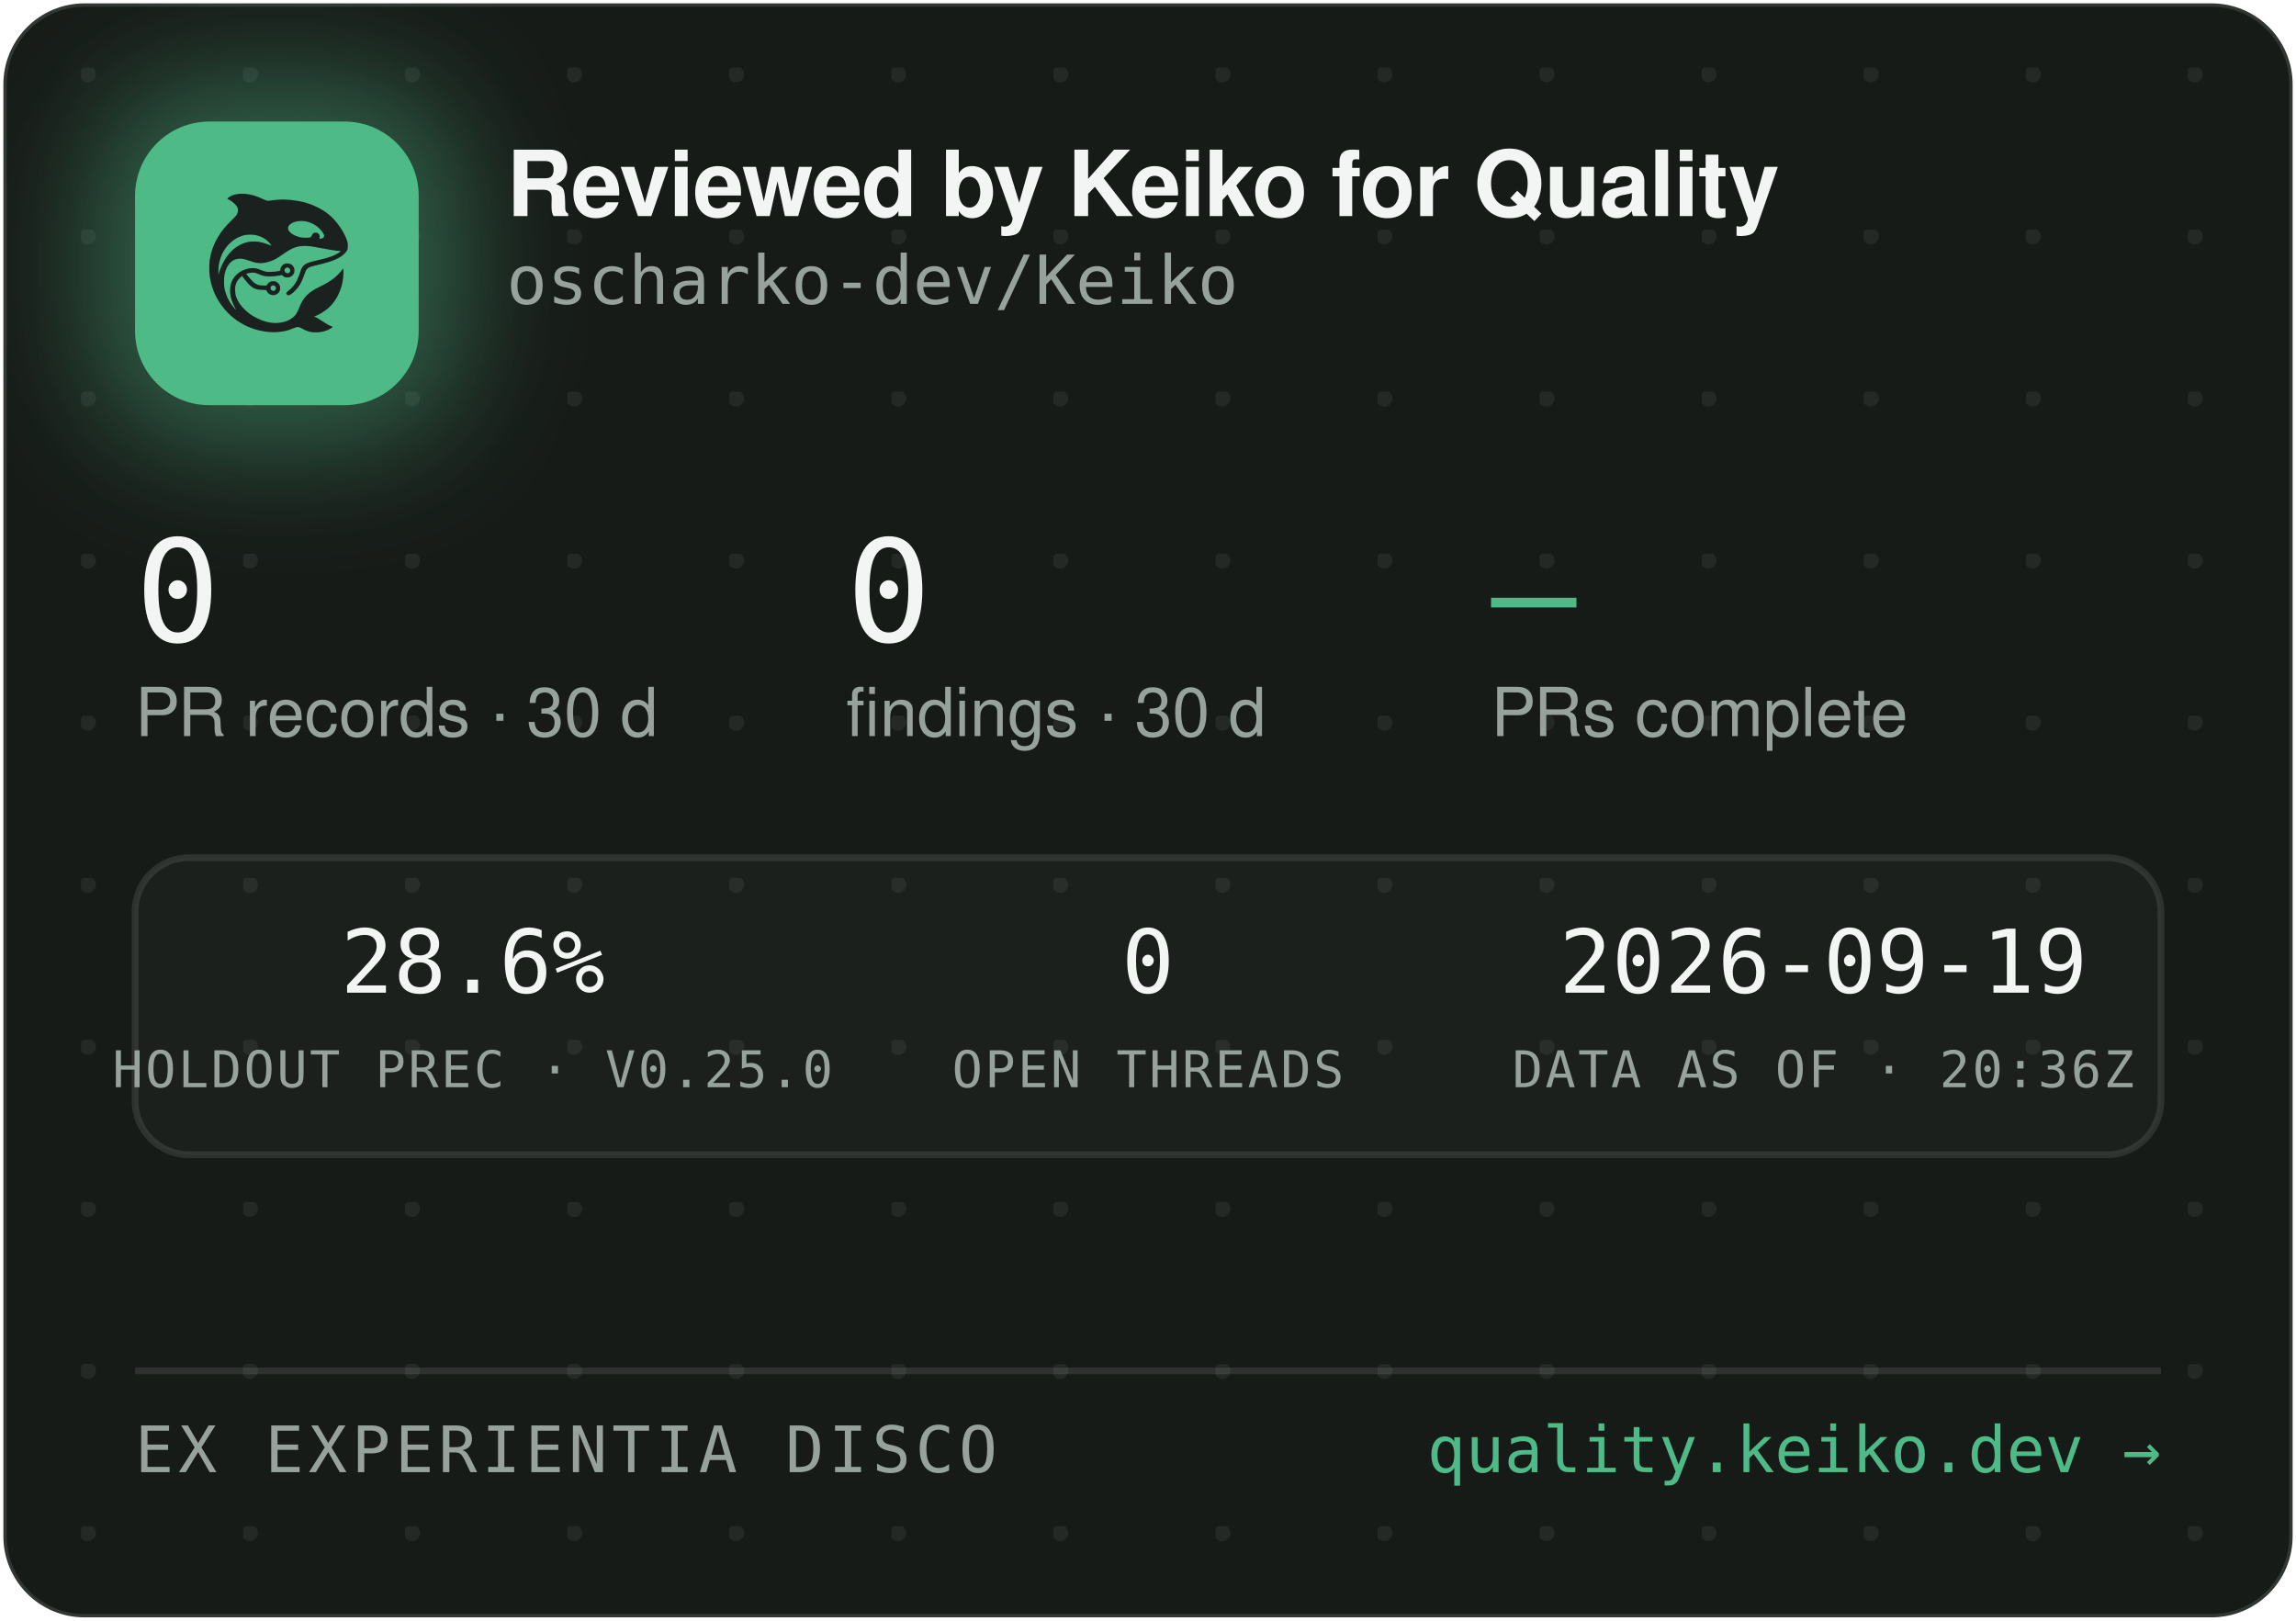
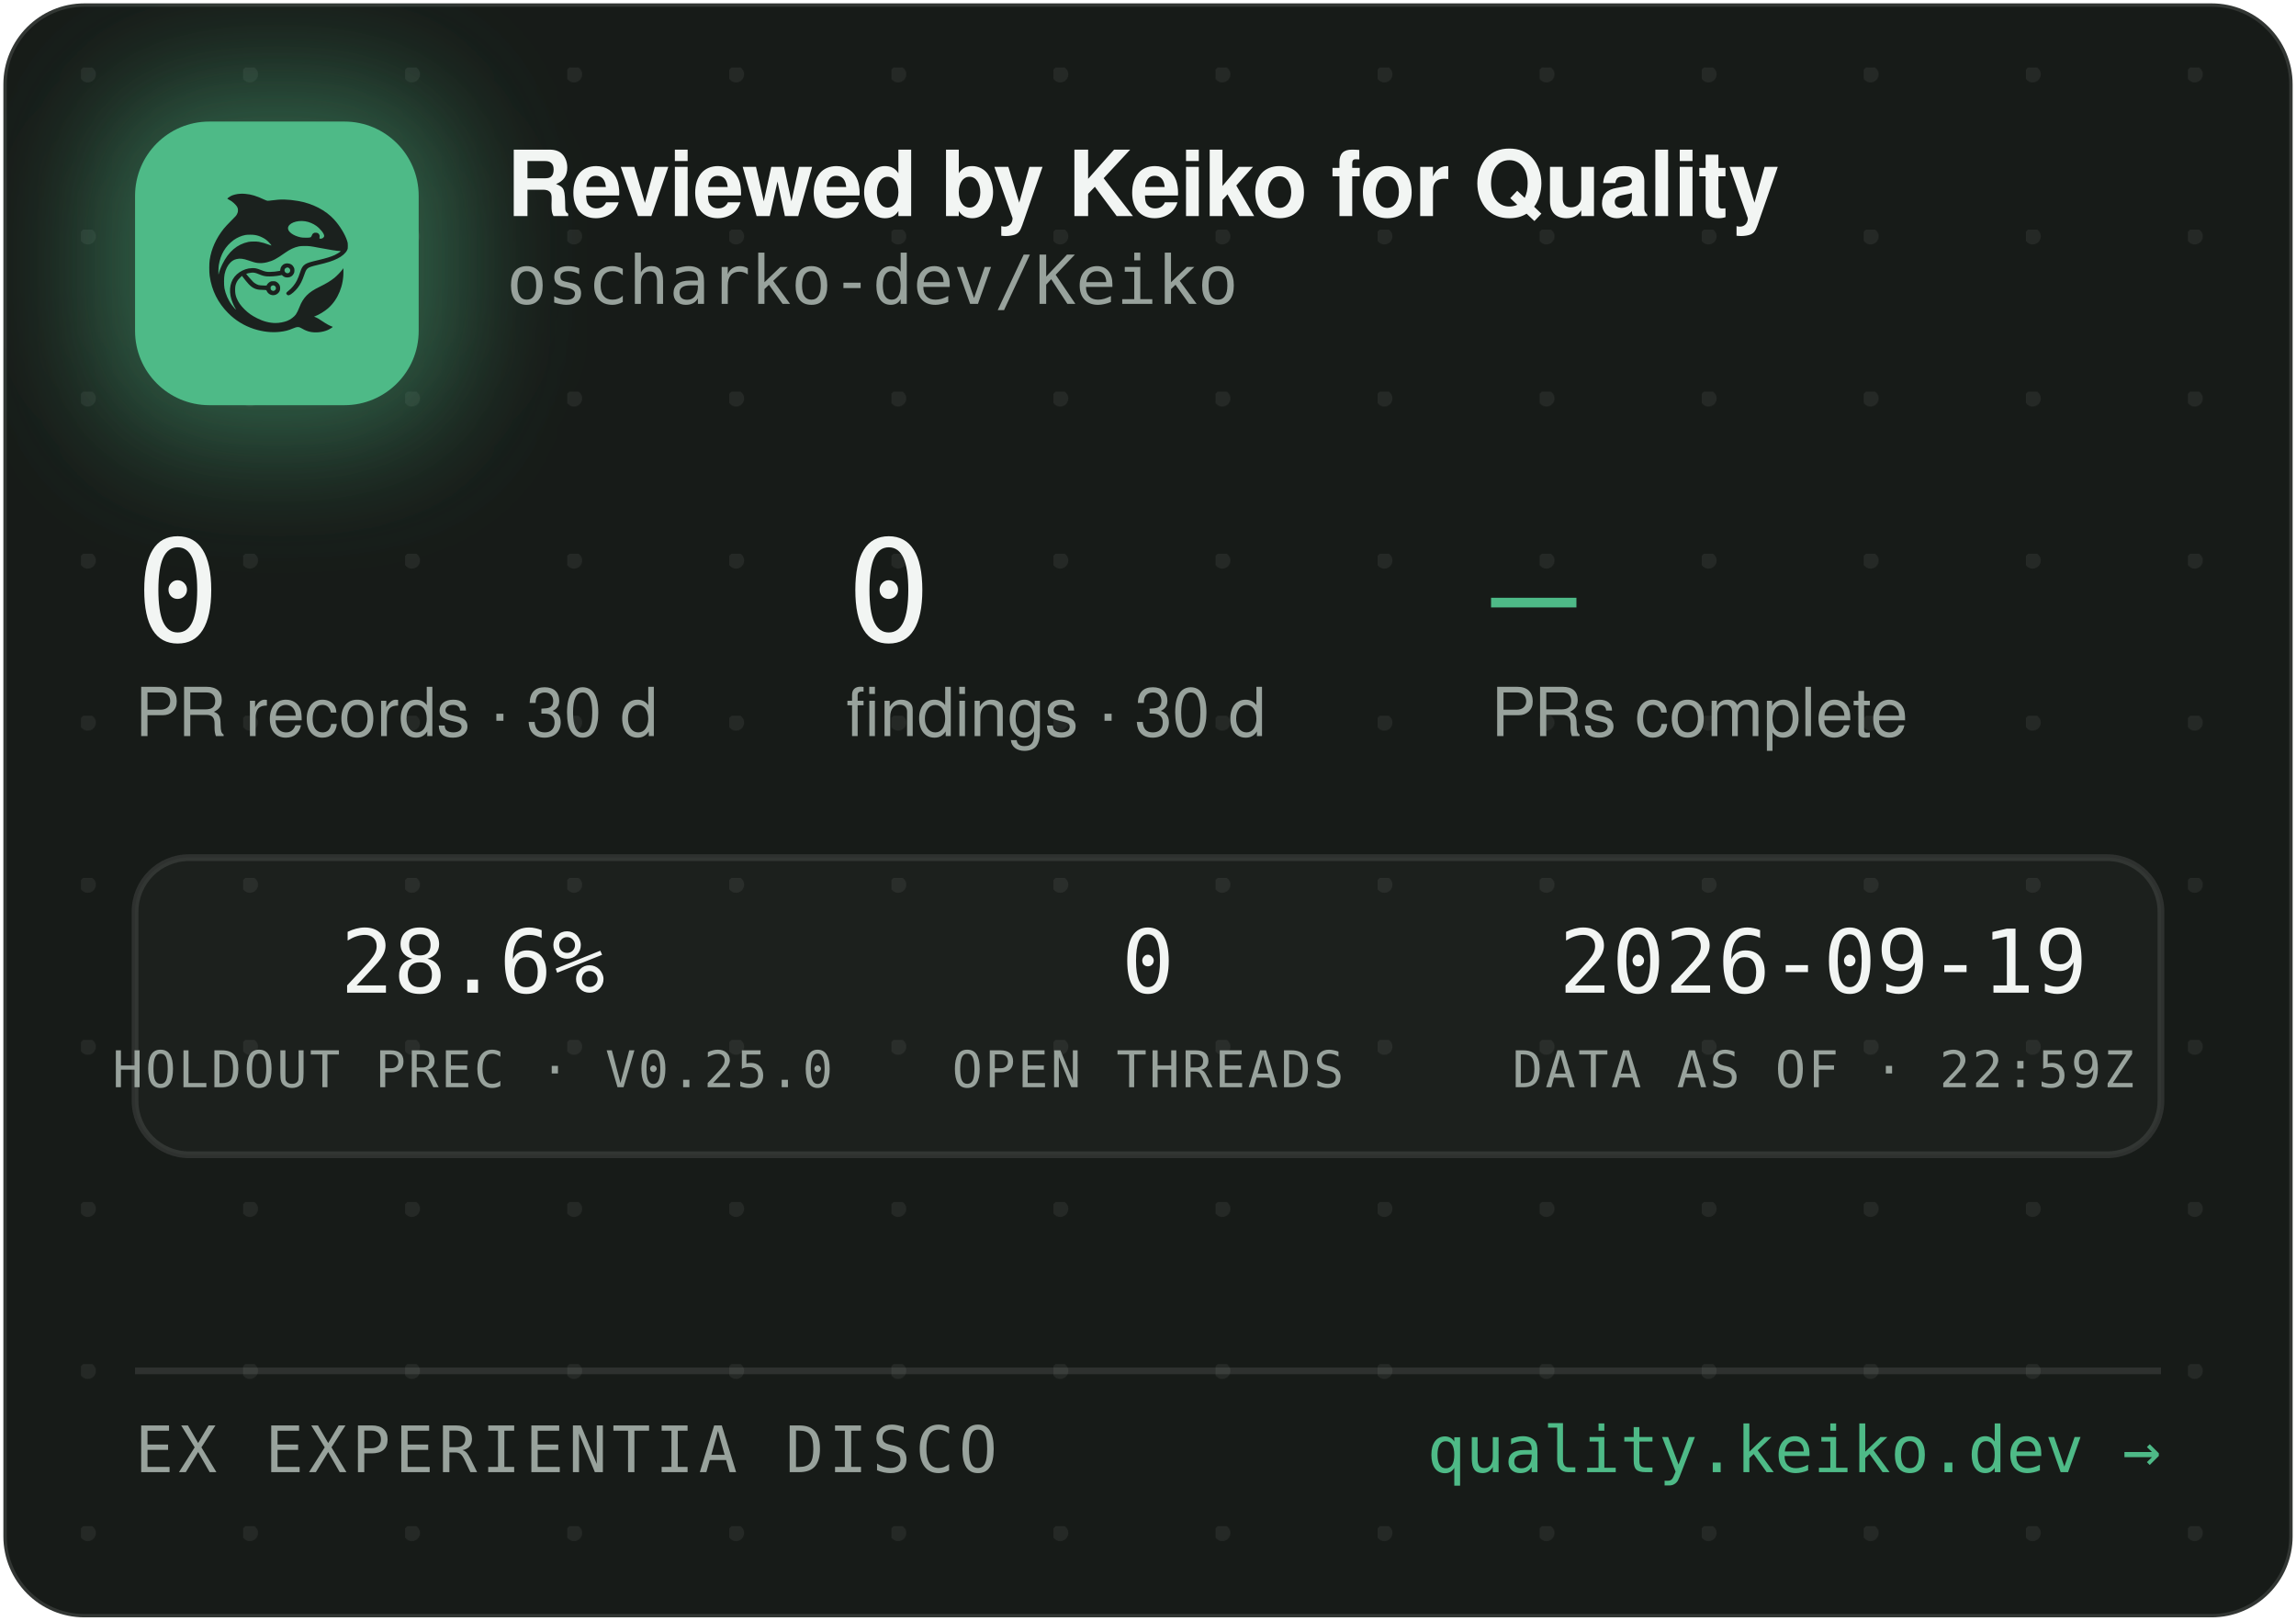
<svg xmlns="http://www.w3.org/2000/svg" width="340" height="240" viewBox="0 0 340 240" role="img" aria-label="Reviewed by Keiko for Quality — oscharko-dev/Keiko">
  <defs>
    <pattern id="dots" width="24" height="24" patternUnits="userSpaceOnUse" x="12" y="10">
      <circle cx="1" cy="1" r="1.2" fill="rgba(233,237,235,0.07)" />
    </pattern>
    <filter id="glow" x="-60%" y="-60%" width="220%" height="220%">
      <feGaussianBlur stdDeviation="9" />
    </filter>
    <clipPath id="card">
      <rect x="0.5" y="0.5" width="339" height="239" rx="12" />
    </clipPath>
  </defs>
  <rect x="0.5" y="0.5" width="339" height="239" rx="12" fill="#171B18" stroke="rgba(255,255,255,0.12)" />
  <rect x="0.5" y="0.5" width="339" height="239" rx="12" fill="url(#dots)" />
  <g clip-path="url(#card)">
    <rect x="14" y="12" width="54" height="54" rx="16" fill="rgba(78,186,135,0.45)" filter="url(#glow)" />
    <rect x="20" y="18" width="42" height="42" rx="11" fill="#4EBA87" />
    <g transform="translate(24,22) scale(0.03320312)">
      <g transform="translate(1024 0) scale(-1 1)">
        <g transform="translate(1024, 1024) scale(-0.1, -0.1)" fill="#1B211E" stroke="none">
          <path d="M3465 8223 c-144 -8 -314 -52 -408 -105 -69 -39 -146 -99 -146 -113 0 -5 30 -24 68 -42 146 -70 323 -229 377 -340 25 -49 29 -70 29 -138 -1 -72 -5 -88 -39 -160 -36 -75 -54 -95 -265 -305 -134 -132 -270 -279 -331 -355 -339 -425 -552 -896 -626 -1390 -25 -165 -25 -549 0 -720 92 -645 368 -1196 826 -1655 322 -324 710 -562 1145 -704 389 -126 793 -172 1155 -130 235 27 377 63 579 149 205 87 268 86 423 -7 102 -62 231 -115 335 -138 247 -56 562 -26 794 74 92 40 244 136 232 146 -4 3 -26 12 -48 19 -86 28 -246 116 -385 211 -162 112 -284 182 -357 207 l-48 17 40 15 c185 70 436 223 595 363 438 386 695 1014 678 1663 l-3 120 -50 -70 c-64 -90 -248 -280 -350 -362 -171 -136 -366 -255 -645 -391 -288 -140 -442 -243 -590 -391 -136 -137 -247 -316 -325 -526 -47 -127 -114 -262 -160 -326 -79 -107 -237 -224 -384 -283 -136 -55 -355 -96 -514 -96 -274 0 -548 71 -832 215 -242 123 -375 216 -553 389 -175 171 -287 332 -361 517 -44 114 -63 216 -63 359 0 152 17 233 74 350 35 70 59 102 136 179 l95 94 21 -29 c55 -75 219 -277 277 -338 171 -183 337 -256 582 -256 56 0 126 -3 155 -7 53 -6 54 -7 76 -57 30 -66 97 -128 172 -156 151 -57 318 11 395 160 33 62 34 193 3 261 -30 64 -88 125 -148 157 -44 23 -63 27 -141 27 -78 0 -97 -4 -140 -27 -58 -30 -131 -105 -141 -142 -6 -25 -8 -26 -93 -26 -47 0 -131 5 -186 10 -87 8 -111 15 -182 51 -45 22 -109 66 -143 96 -59 53 -326 361 -319 367 14 11 179 47 241 52 102 9 177 -7 318 -66 158 -66 243 -89 357 -99 157 -12 413 5 582 40 l93 19 44 -39 c59 -52 135 -75 228 -69 117 8 212 72 262 176 23 47 28 71 28 138 0 70 -4 89 -29 138 -55 110 -145 167 -270 174 -65 3 -91 0 -137 -18 -107 -40 -183 -140 -195 -257 l-6 -52 -51 -11 c-104 -23 -285 -41 -411 -42 -149 -1 -211 12 -402 88 -186 74 -256 88 -403 81 -193 -8 -377 -70 -546 -182 -342 -228 -485 -611 -399 -1064 30 -157 119 -388 209 -541 20 -35 35 -64 33 -66 -8 -8 -111 108 -190 214 -154 206 -278 489 -324 737 -28 154 -25 492 6 635 46 216 133 391 256 514 82 82 161 128 271 156 152 39 300 23 529 -57 217 -76 308 -101 410 -114 137 -17 284 -7 426 30 272 70 414 145 809 425 217 153 399 238 610 283 64 14 129 18 265 18 197 0 269 -9 615 -76 461 -89 843 -149 952 -149 41 0 41 0 23 -20 -28 -31 -169 -119 -254 -158 -167 -77 -388 -145 -716 -222 -399 -93 -508 -128 -608 -194 -102 -68 -160 -160 -217 -346 -35 -115 -102 -286 -149 -378 -85 -168 -227 -341 -377 -458 -105 -82 -115 -107 -69 -162 29 -34 65 -44 109 -29 86 29 261 181 371 322 126 162 201 309 295 581 61 176 90 232 145 283 62 57 163 93 470 165 439 104 640 169 863 278 206 100 368 240 434 375 32 67 33 71 33 198 -1 120 -3 138 -34 229 -98 294 -319 655 -573 936 -381 421 -968 723 -1618 834 -448 76 -767 83 -1169 25 -80 -12 -165 -19 -190 -17 -26 3 -90 26 -146 53 -343 162 -576 233 -842 255 -114 9 -141 10 -248 3z m2926 -1227 c164 -27 346 -102 485 -202 181 -129 354 -348 354 -448 0 -64 -75 -126 -154 -126 -60 0 -63 4 -52 70 8 50 7 65 -9 100 -29 64 -74 93 -151 98 -54 4 -70 1 -107 -21 -42 -25 -61 -52 -91 -129 -25 -64 -55 -73 -246 -73 -121 0 -187 5 -248 18 -318 70 -556 242 -556 402 0 218 388 374 775 311z m-2249 -611 c119 -21 208 -50 321 -106 114 -56 177 -100 266 -184 67 -63 157 -173 148 -181 -2 -3 -61 18 -130 45 -131 52 -298 100 -427 122 -113 20 -367 17 -470 -4 -502 -106 -885 -433 -1160 -992 -70 -142 -160 -379 -160 -424 0 -9 -5 -23 -11 -31 -13 -19 -5 316 10 410 80 482 295 846 661 1117 145 107 350 197 522 228 100 18 326 18 430 0z m1485 -1456 c95 -36 119 -159 42 -223 -78 -66 -209 -1 -209 104 0 60 33 100 99 121 36 10 36 10 68 -2z m-591 -822 c29 -26 37 -42 40 -77 6 -54 -9 -86 -55 -117 -41 -28 -70 -29 -119 -4 -44 22 -62 55 -62 112 0 51 13 75 53 99 50 31 101 26 143 -13z" />
        </g>
      </g>
    </g>
    <text x="75" y="32" font-family="-apple-system,'Segoe UI',Helvetica,Arial,sans-serif" font-size="13.5" font-weight="650" letter-spacing="-0.14" fill="#F2F5F3">Reviewed by Keiko for Quality</text>
    <text x="75" y="45" font-family="'JetBrains Mono',SFMono-Regular,Consolas,Menlo,monospace" font-size="10" fill="#98A29C">oscharko-dev/Keiko</text>
    <text x="20" y="95" font-family="'JetBrains Mono',SFMono-Regular,Consolas,Menlo,monospace" font-size="21" fill="#F2F5F3">0</text>
    <text x="20" y="109" font-family="-apple-system,'Segoe UI',Helvetica,Arial,sans-serif" font-size="10" fill="#98A29C">PR records · 30 d</text>
    <text x="125.3" y="95" font-family="'JetBrains Mono',SFMono-Regular,Consolas,Menlo,monospace" font-size="21" fill="#F2F5F3">0</text>
    <text x="125.3" y="109" font-family="-apple-system,'Segoe UI',Helvetica,Arial,sans-serif" font-size="10" fill="#98A29C">findings · 30 d</text>
    <text x="220.8" y="95" font-family="'JetBrains Mono',SFMono-Regular,Consolas,Menlo,monospace" font-size="21" fill="#4EBA87">—</text>
    <text x="220.8" y="109" font-family="-apple-system,'Segoe UI',Helvetica,Arial,sans-serif" font-size="10" fill="#98A29C">PRs complete</text>
    <rect x="20" y="127" width="300" height="44" rx="8" fill="rgba(255,255,255,0.025)" stroke="rgba(255,255,255,0.1)" />
    <text x="70" y="147" text-anchor="middle" font-family="'JetBrains Mono',SFMono-Regular,Consolas,Menlo,monospace" font-size="13" fill="#F2F5F3">28.6%</text>
    <text x="70" y="161" text-anchor="middle" font-family="'JetBrains Mono',SFMono-Regular,Consolas,Menlo,monospace" font-size="7.5" letter-spacing="0.35" fill="#98A29C">HOLDOUT PREC · V0.25.0</text>
    <text x="170" y="147" text-anchor="middle" font-family="'JetBrains Mono',SFMono-Regular,Consolas,Menlo,monospace" font-size="13" fill="#F2F5F3">0</text>
    <text x="170" y="161" text-anchor="middle" font-family="'JetBrains Mono',SFMono-Regular,Consolas,Menlo,monospace" font-size="7.5" letter-spacing="0.35" fill="#98A29C">OPEN THREADS</text>
    <text x="270" y="147" text-anchor="middle" font-family="'JetBrains Mono',SFMono-Regular,Consolas,Menlo,monospace" font-size="13" fill="#F2F5F3">2026-09-19</text>
-     <text x="270" y="161" text-anchor="middle" font-family="'JetBrains Mono',SFMono-Regular,Consolas,Menlo,monospace" font-size="7.5" letter-spacing="0.35" fill="#98A29C">DATA AS OF · 20:36Z</text>
+     <text x="270" y="161" text-anchor="middle" font-family="'JetBrains Mono',SFMono-Regular,Consolas,Menlo,monospace" font-size="7.5" letter-spacing="0.35" fill="#98A29C">DATA AS OF · 22:59Z</text>
    <line x1="20" y1="203" x2="320" y2="203" stroke="rgba(255,255,255,0.1)" />
    <text x="20" y="218" font-family="'JetBrains Mono',SFMono-Regular,Consolas,Menlo,monospace" font-size="9.5" letter-spacing="0.7" fill="#98A29C">EX EXPERIENTIA DISCO</text>
    <text x="320" y="218" text-anchor="end" font-family="'JetBrains Mono',SFMono-Regular,Consolas,Menlo,monospace" font-size="9.5" fill="#4EBA87">quality.keiko.dev →</text>
  </g>
</svg>
